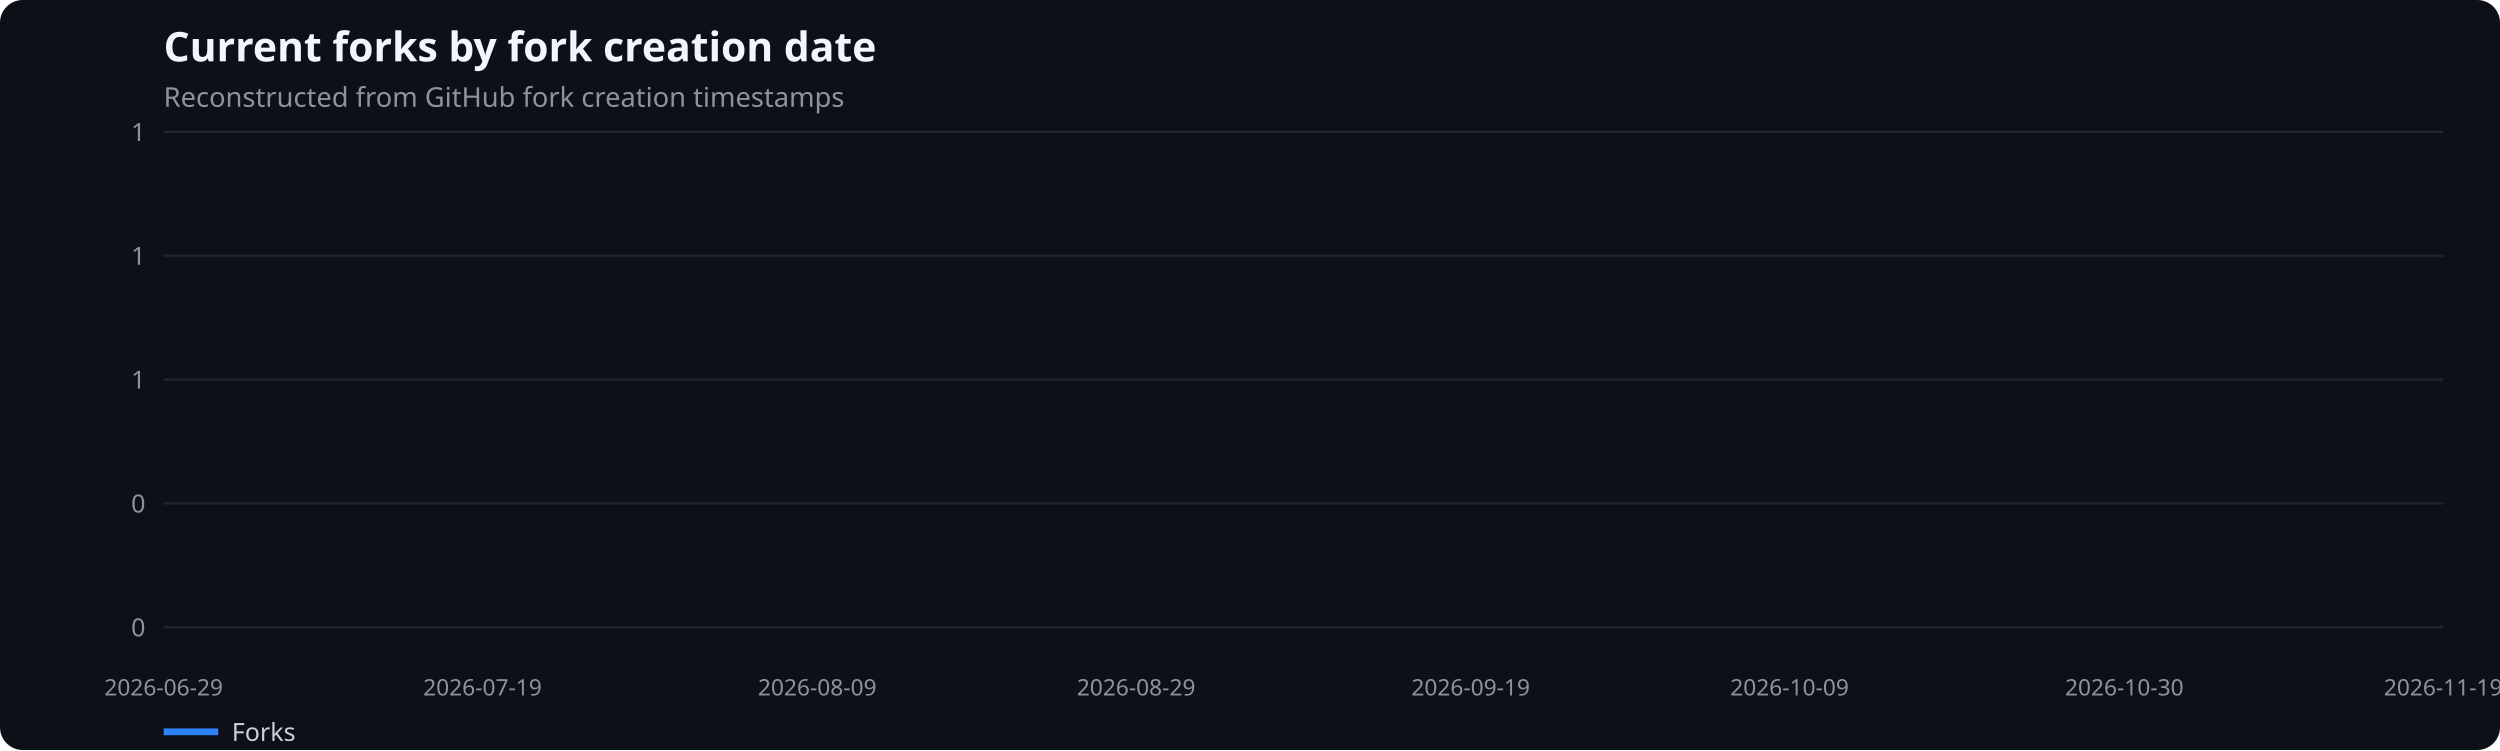
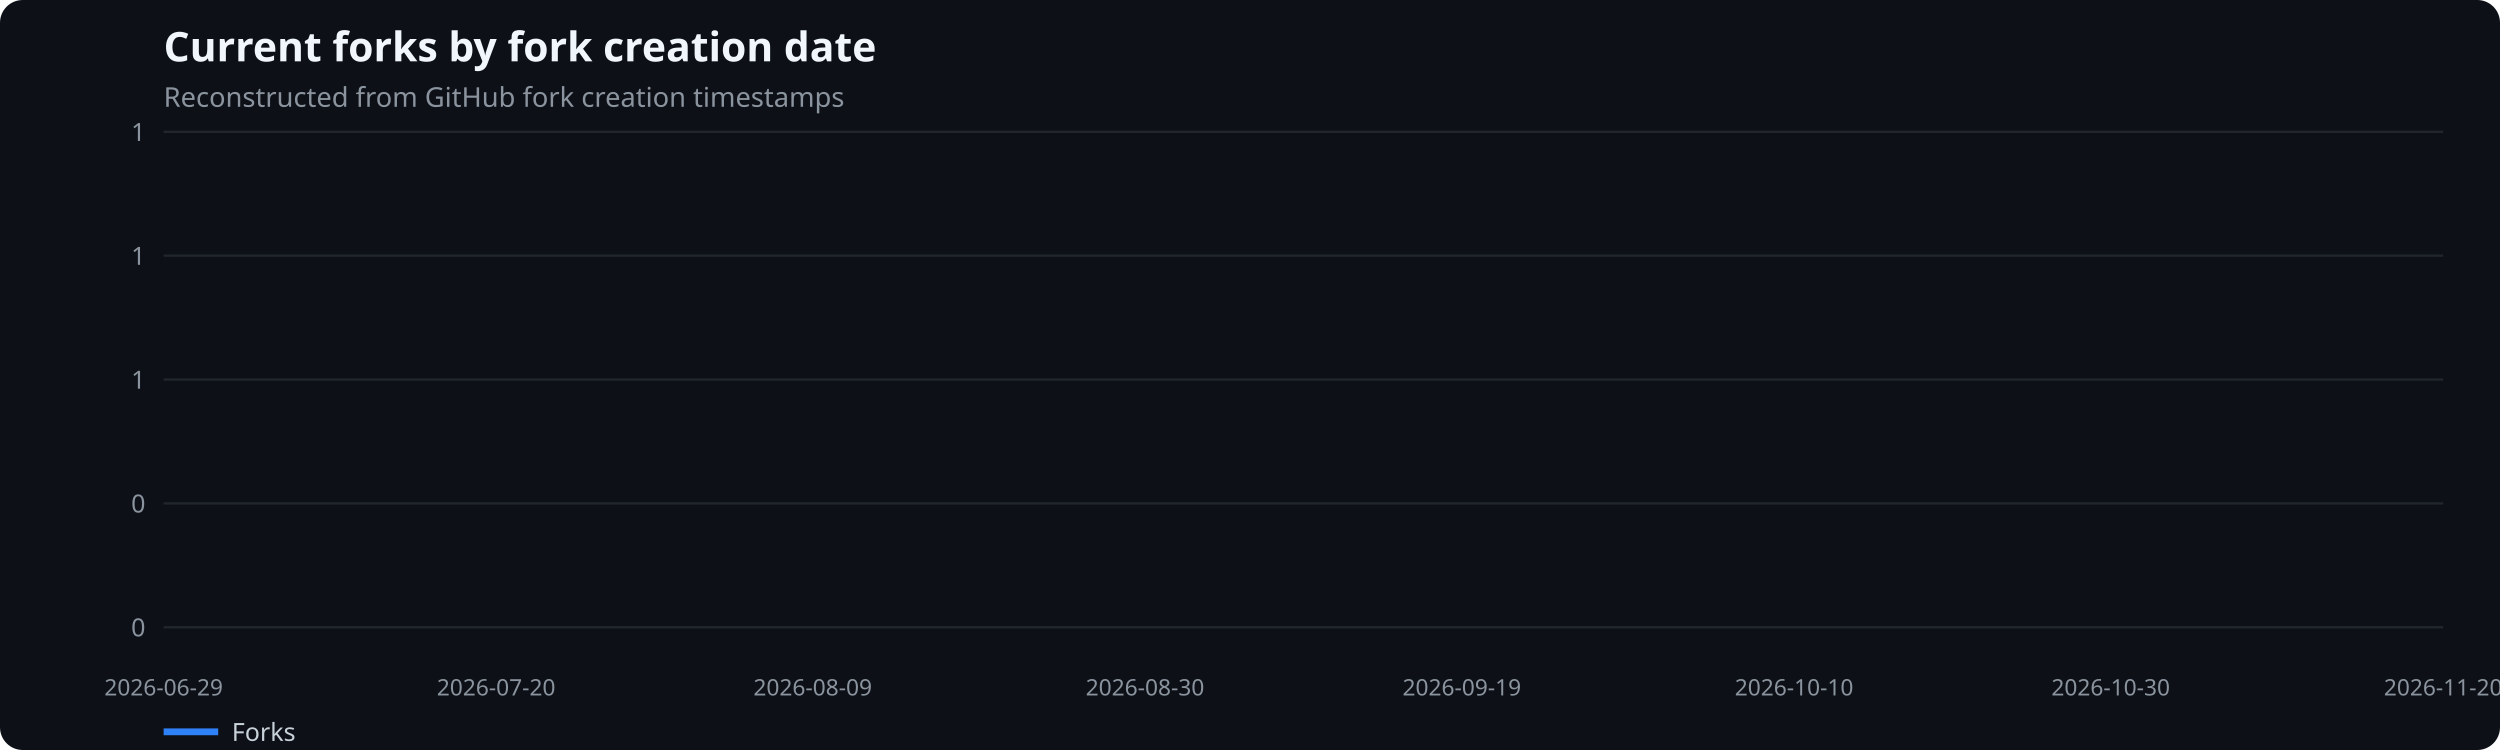
<svg xmlns="http://www.w3.org/2000/svg" width="1100" height="330" viewBox="0 0 1100 330" role="img" aria-label="Current forks by fork creation date">
  <rect width="100%" height="100%" fill="#0d1117" rx="10" />
  <text x="72" y="27" fill="#f0f6fc" font-family="system-ui,sans-serif" font-size="18" font-weight="600">Current forks by fork creation date</text>
  <text x="72" y="47" fill="#8b949e" font-family="system-ui,sans-serif" font-size="12">Reconstructed from GitHub fork creation timestamps</text>
  <line x1="72" x2="1075" y1="276.0" y2="276.0" stroke="#21262d" />
  <text x="64" y="280.0" text-anchor="end" fill="#8b949e" font-family="system-ui,sans-serif" font-size="11">0</text>
  <line x1="72" x2="1075" y1="221.5" y2="221.5" stroke="#21262d" />
  <text x="64" y="225.5" text-anchor="end" fill="#8b949e" font-family="system-ui,sans-serif" font-size="11">0</text>
  <line x1="72" x2="1075" y1="167.0" y2="167.0" stroke="#21262d" />
  <text x="64" y="171.0" text-anchor="end" fill="#8b949e" font-family="system-ui,sans-serif" font-size="11">1</text>
  <line x1="72" x2="1075" y1="112.5" y2="112.5" stroke="#21262d" />
  <text x="64" y="116.5" text-anchor="end" fill="#8b949e" font-family="system-ui,sans-serif" font-size="11">1</text>
  <line x1="72" x2="1075" y1="58.0" y2="58.0" stroke="#21262d" />
  <text x="64" y="62.0" text-anchor="end" fill="#8b949e" font-family="system-ui,sans-serif" font-size="11">1</text>
  <text x="72.0" y="306" text-anchor="middle" fill="#8b949e" font-family="system-ui,sans-serif" font-size="10">2026-06-29</text>
-   <text x="212.3" y="306" text-anchor="middle" fill="#8b949e" font-family="system-ui,sans-serif" font-size="10">2026-07-19</text>
-   <text x="359.6" y="306" text-anchor="middle" fill="#8b949e" font-family="system-ui,sans-serif" font-size="10">2026-08-09</text>
-   <text x="499.9" y="306" text-anchor="middle" fill="#8b949e" font-family="system-ui,sans-serif" font-size="10">2026-08-29</text>
-   <text x="647.1" y="306" text-anchor="middle" fill="#8b949e" font-family="system-ui,sans-serif" font-size="10">2026-09-19</text>
-   <text x="787.4" y="306" text-anchor="middle" fill="#8b949e" font-family="system-ui,sans-serif" font-size="10">2026-10-09</text>
-   <text x="934.7" y="306" text-anchor="middle" fill="#8b949e" font-family="system-ui,sans-serif" font-size="10">2026-10-30</text>
-   <text x="1075.0" y="306" text-anchor="middle" fill="#8b949e" font-family="system-ui,sans-serif" font-size="10">2026-11-19</text>
+   <text x="218.3" y="306" text-anchor="middle" fill="#8b949e" font-family="system-ui,sans-serif" font-size="10">2026-07-20</text>
+   <text x="357.6" y="306" text-anchor="middle" fill="#8b949e" font-family="system-ui,sans-serif" font-size="10">2026-08-09</text>
+   <text x="503.8" y="306" text-anchor="middle" fill="#8b949e" font-family="system-ui,sans-serif" font-size="10">2026-08-30</text>
+   <text x="643.2" y="306" text-anchor="middle" fill="#8b949e" font-family="system-ui,sans-serif" font-size="10">2026-09-19</text>
+   <text x="789.4" y="306" text-anchor="middle" fill="#8b949e" font-family="system-ui,sans-serif" font-size="10">2026-10-10</text>
+   <text x="928.7" y="306" text-anchor="middle" fill="#8b949e" font-family="system-ui,sans-serif" font-size="10">2026-10-30</text>
+   <text x="1075.0" y="306" text-anchor="middle" fill="#8b949e" font-family="system-ui,sans-serif" font-size="10">2026-11-20</text>
  <line x1="72" x2="96" y1="322" y2="322" stroke="#2f81f7" stroke-width="3" />
  <text x="102" y="326" fill="#c9d1d9" font-family="system-ui,sans-serif" font-size="11">Forks</text>
</svg>
